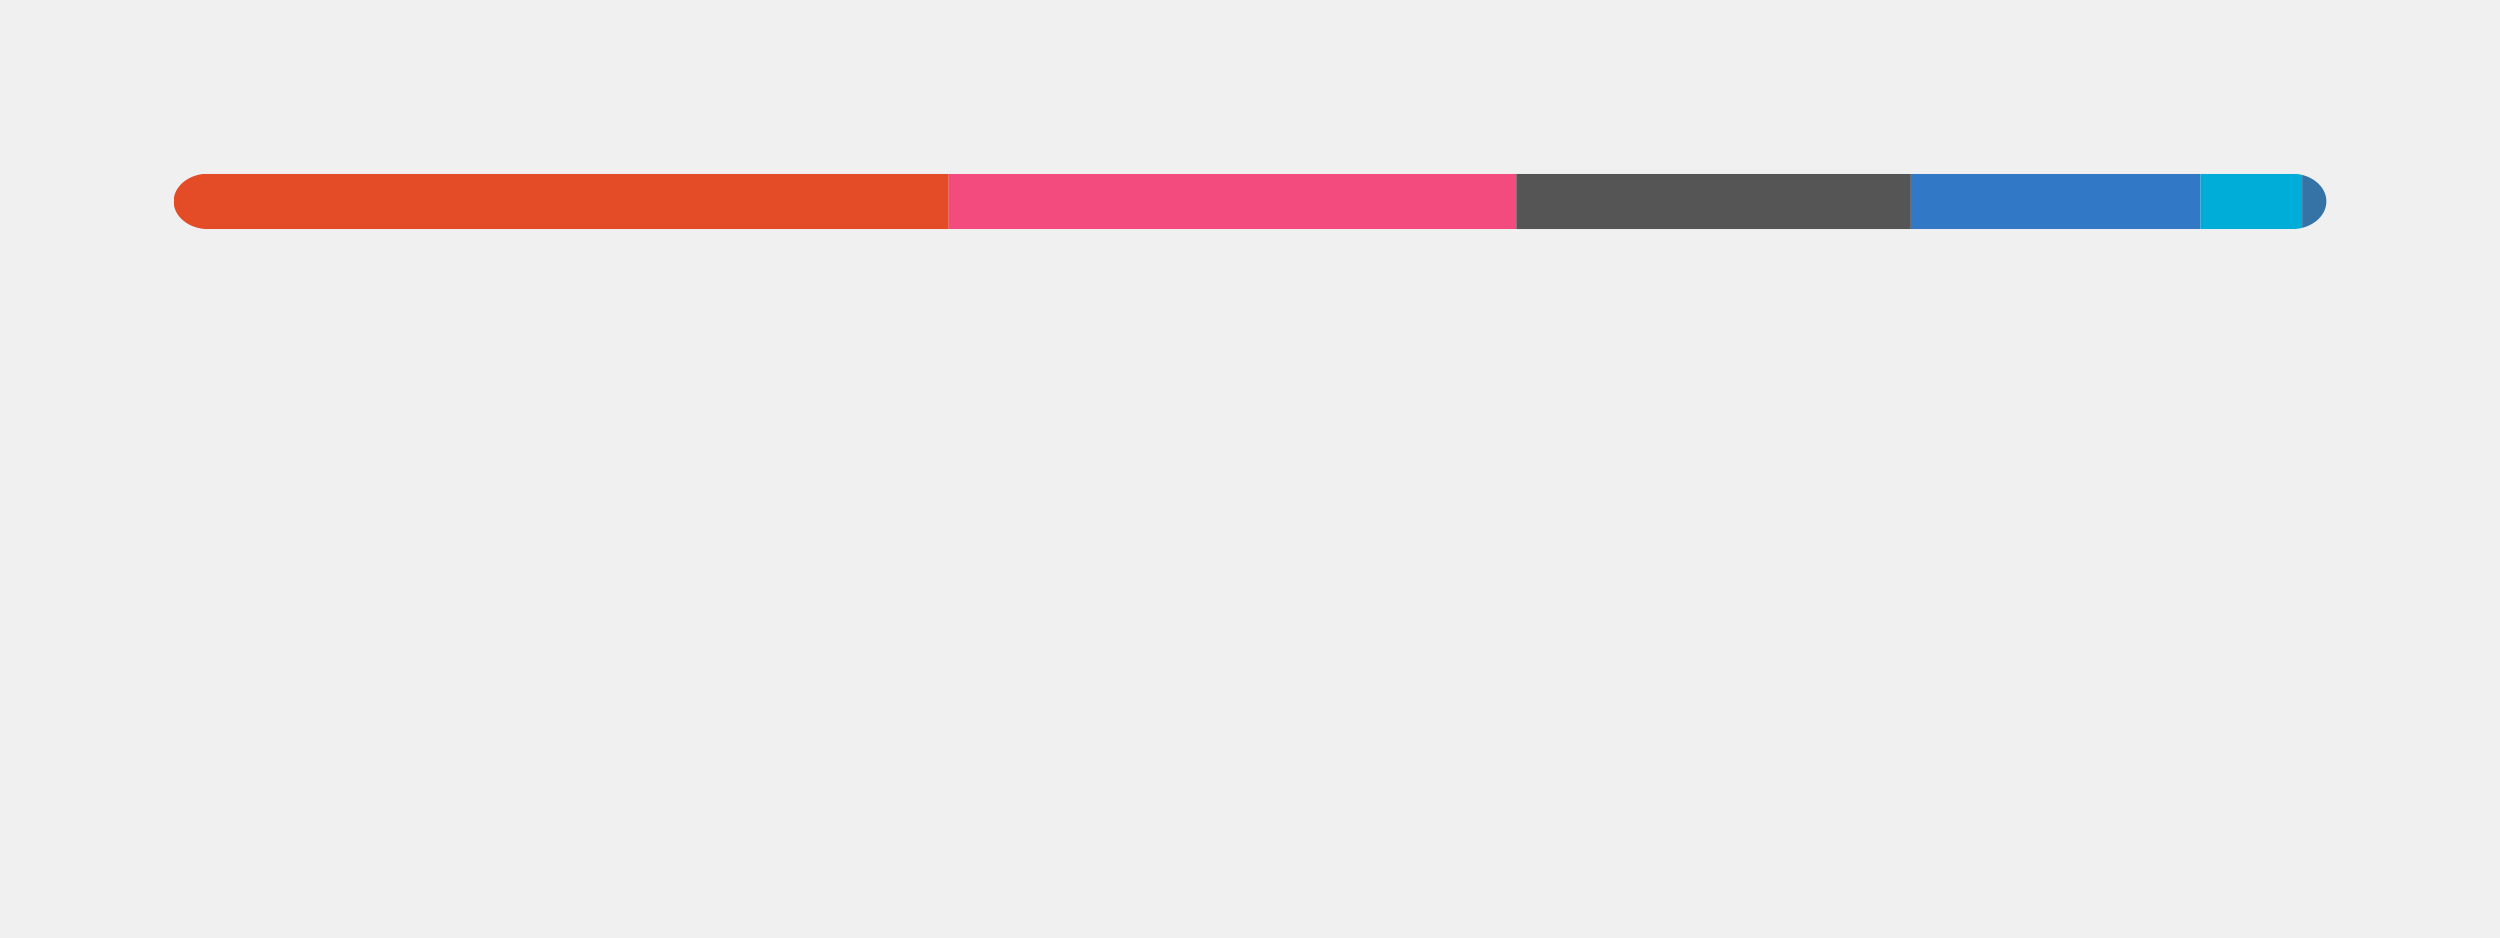
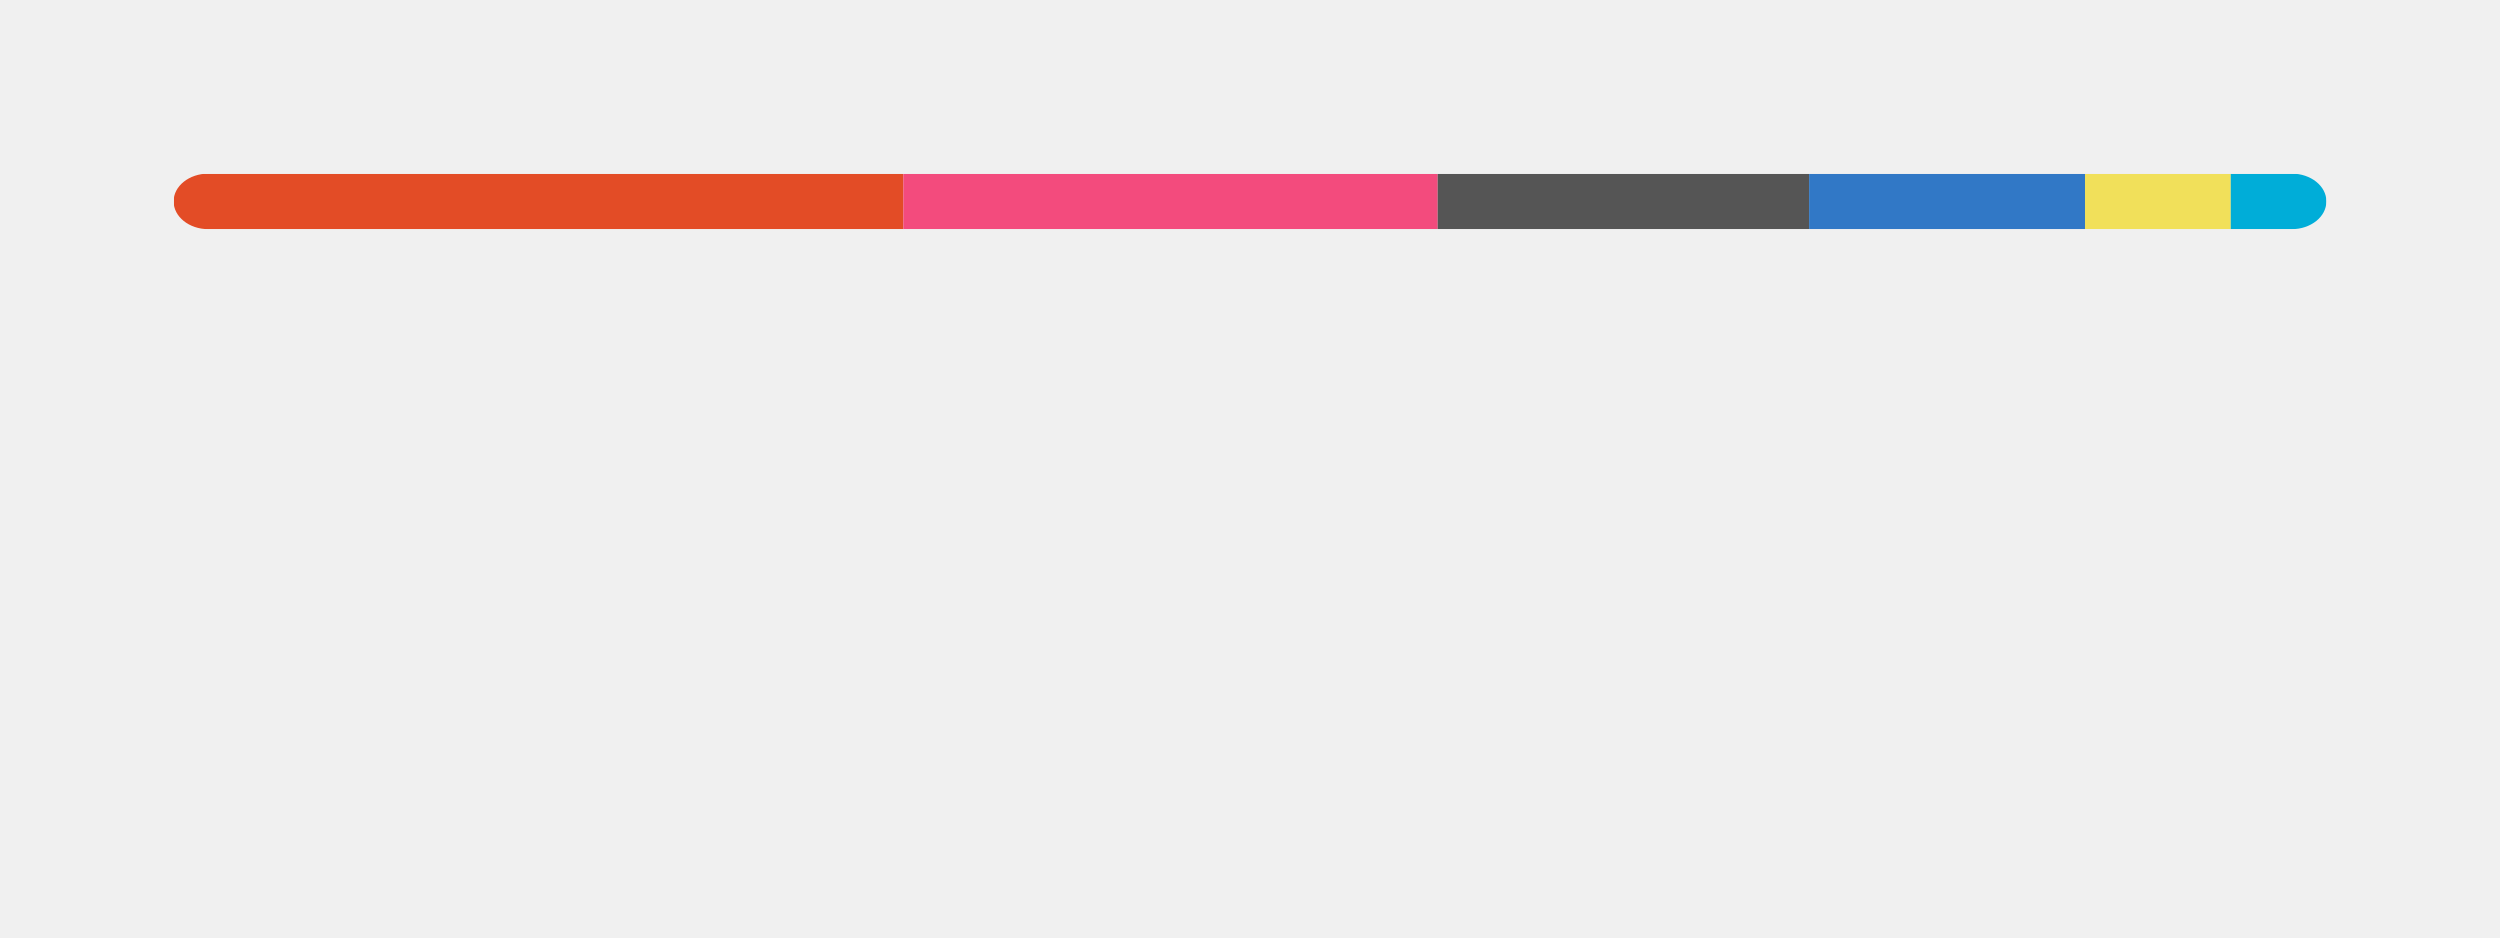
<svg xmlns="http://www.w3.org/2000/svg" width="360" height="135" viewBox="0 0 360 135" fill="none" role="img" aria-labelledby="descId">
  <style>
          .header {
            font: 600 18px 'Segoe UI', Ubuntu, Sans-Serif;
            fill: #111111;
            animation: fadeInAnimation 0.8s ease-in-out forwards;
          }
          @supports(-moz-appearance: auto) {
            /* Selector detects Firefox */
            .header { font-size: 15.5px; }
          }
          
    @keyframes slideInAnimation {
      from {
        width: 0;
      }
      to {
        width: calc(100%-100px);
      }
    }
    @keyframes growWidthAnimation {
      from {
        width: 0;
      }
      to {
        width: 100%;
      }
    }
    .stat {
      font: 600 14px 'Segoe UI', Ubuntu, "Helvetica Neue", Sans-Serif; fill: #555555;
    }
    @supports(-moz-appearance: auto) {
      /* Selector detects Firefox */
      .stat { font-size:12px; }
    }
    .bold { font-weight: 700 }
    .lang-name {
      font: 400 11px "Segoe UI", Ubuntu, Sans-Serif;
      fill: #555555;
    }
    .stagger {
      opacity: 0;
      animation: fadeInAnimation 0.3s ease-in-out forwards;
    }
    #rect-mask rect{
      animation: slideInAnimation 1s ease-in-out forwards;
    }
    .lang-progress{
      animation: growWidthAnimation 0.6s ease-in-out forwards;
    }
    .progress-background { fill: #ddd; }
    
          

          
      /* Animations */
      @keyframes scaleInAnimation {
        from {
          transform: translate(-5px, 5px) scale(0);
        }
        to {
          transform: translate(-5px, 5px) scale(1);
        }
      }
      @keyframes fadeInAnimation {
        from {
          opacity: 0;
        }
        to {
          opacity: 1;
        }
      }
    
          
        </style>
  <defs>
          
          
        </defs>
  <rect data-testid="card-bg" class="card-bg" x="0.5" y="0.5" rx="4.5" height="99%" stroke="#e4e2e2" width="359" fill="#00000000" stroke-opacity="0" />
  <g data-testid="main-card-body" transform="translate(0, 25)">
    <svg data-testid="lang-items" x="25">
      <mask id="rect-mask">
        <rect x="0" y="0" width="310" height="8" fill="white" rx="5" />
      </mask>
-       <rect mask="url(#rect-mask)" data-testid="lang-progress" x="0" y="0" width="111.61" height="8" fill="#e34c26" />
-       <rect mask="url(#rect-mask)" data-testid="lang-progress" x="111.61" y="0" width="81.74" height="8" fill="#f34b7d" />
-       <rect mask="url(#rect-mask)" data-testid="lang-progress" x="193.35" y="0" width="56.81" height="8" fill="#555555" />
-       <rect mask="url(#rect-mask)" data-testid="lang-progress" x="250.16" y="0" width="41.71" height="8" fill="#3178c6" />
-       <rect mask="url(#rect-mask)" data-testid="lang-progress" x="291.87" y="0" width="14.64" height="8" fill="#00ADD8" />
-       <rect mask="url(#rect-mask)" data-testid="lang-progress" x="306.51" y="0" width="13.49" height="8" fill="#3572A5" />
+       <rect mask="url(#rect-mask)" data-testid="lang-progress" x="0" y="0" width="105.08" height="8" fill="#e34c26" />
+       <rect mask="url(#rect-mask)" data-testid="lang-progress" x="105.08" y="0" width="76.95" height="8" fill="#f34b7d" />
+       <rect mask="url(#rect-mask)" data-testid="lang-progress" x="182.03" y="0" width="53.48" height="8" fill="#555555" />
+       <rect mask="url(#rect-mask)" data-testid="lang-progress" x="235.51" y="0" width="39.73" height="8" fill="#3178c6" />
+       <rect mask="url(#rect-mask)" data-testid="lang-progress" x="275.24" y="0" width="20.99" height="8" fill="#f1e05a" />
+       <rect mask="url(#rect-mask)" data-testid="lang-progress" x="296.23" y="0" width="13.78" height="8" fill="#00ADD8" />
      <g transform="translate(0, 25)">
        <g transform="translate(0, 0)">
          <g transform="translate(0, 0)">
            <g class="stagger" style="animation-delay: 450ms">
              <circle cx="5" cy="6" r="5" fill="#e34c26" />
              <text data-testid="lang-name" x="15" y="10" class="lang-name">
-         HTML 36.00%
+         HTML 33.90%
      </text>
            </g>
          </g>
          <g transform="translate(0, 25)">
            <g class="stagger" style="animation-delay: 600ms">
              <circle cx="5" cy="6" r="5" fill="#f34b7d" />
              <text data-testid="lang-name" x="15" y="10" class="lang-name">
-         C++ 26.37%
+         C++ 24.82%
      </text>
            </g>
          </g>
          <g transform="translate(0, 50)">
            <g class="stagger" style="animation-delay: 750ms">
              <circle cx="5" cy="6" r="5" fill="#555555" />
              <text data-testid="lang-name" x="15" y="10" class="lang-name">
-         C 18.33%
+         C 17.25%
      </text>
            </g>
          </g>
        </g>
        <g transform="translate(150, 0)">
          <g transform="translate(0, 0)">
            <g class="stagger" style="animation-delay: 450ms">
              <circle cx="5" cy="6" r="5" fill="#3178c6" />
              <text data-testid="lang-name" x="15" y="10" class="lang-name">
-         TypeScript 13.46%
+         TypeScript 12.81%
      </text>
            </g>
          </g>
          <g transform="translate(0, 25)">
            <g class="stagger" style="animation-delay: 600ms">
-               <circle cx="5" cy="6" r="5" fill="#00ADD8" />
+               <circle cx="5" cy="6" r="5" fill="#f1e05a" />
              <text data-testid="lang-name" x="15" y="10" class="lang-name">
-         Go 4.72%
+         JavaScript 6.77%
      </text>
            </g>
          </g>
          <g transform="translate(0, 50)">
            <g class="stagger" style="animation-delay: 750ms">
-               <circle cx="5" cy="6" r="5" fill="#3572A5" />
+               <circle cx="5" cy="6" r="5" fill="#00ADD8" />
              <text data-testid="lang-name" x="15" y="10" class="lang-name">
-         Python 1.13%
+         Go 4.44%
      </text>
            </g>
          </g>
        </g>
      </g>
    </svg>
  </g>
</svg>
